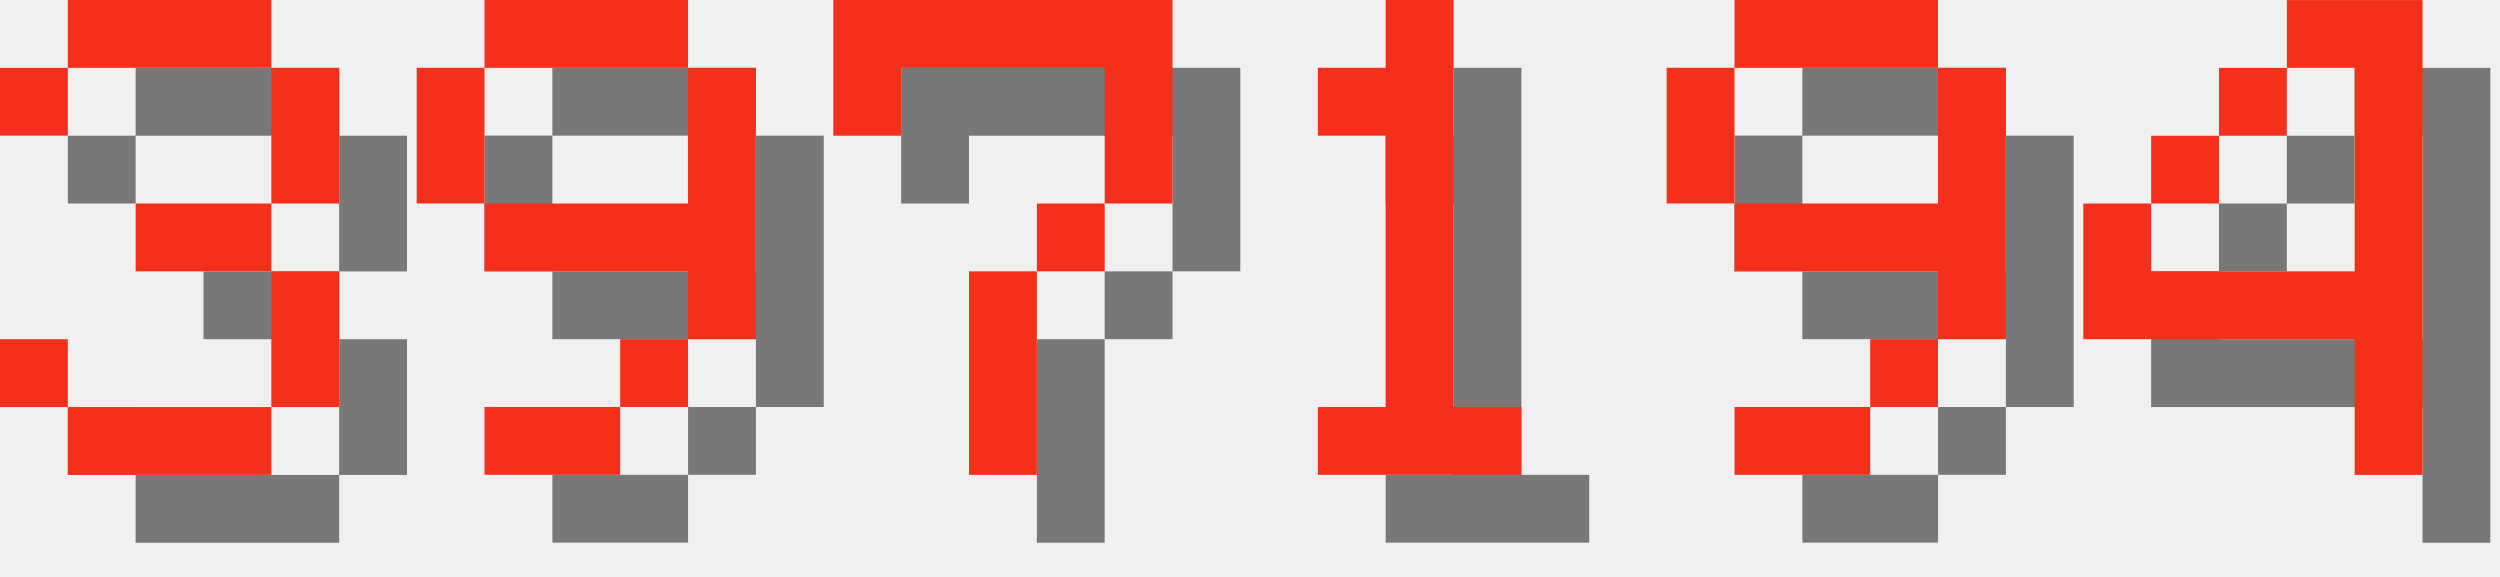
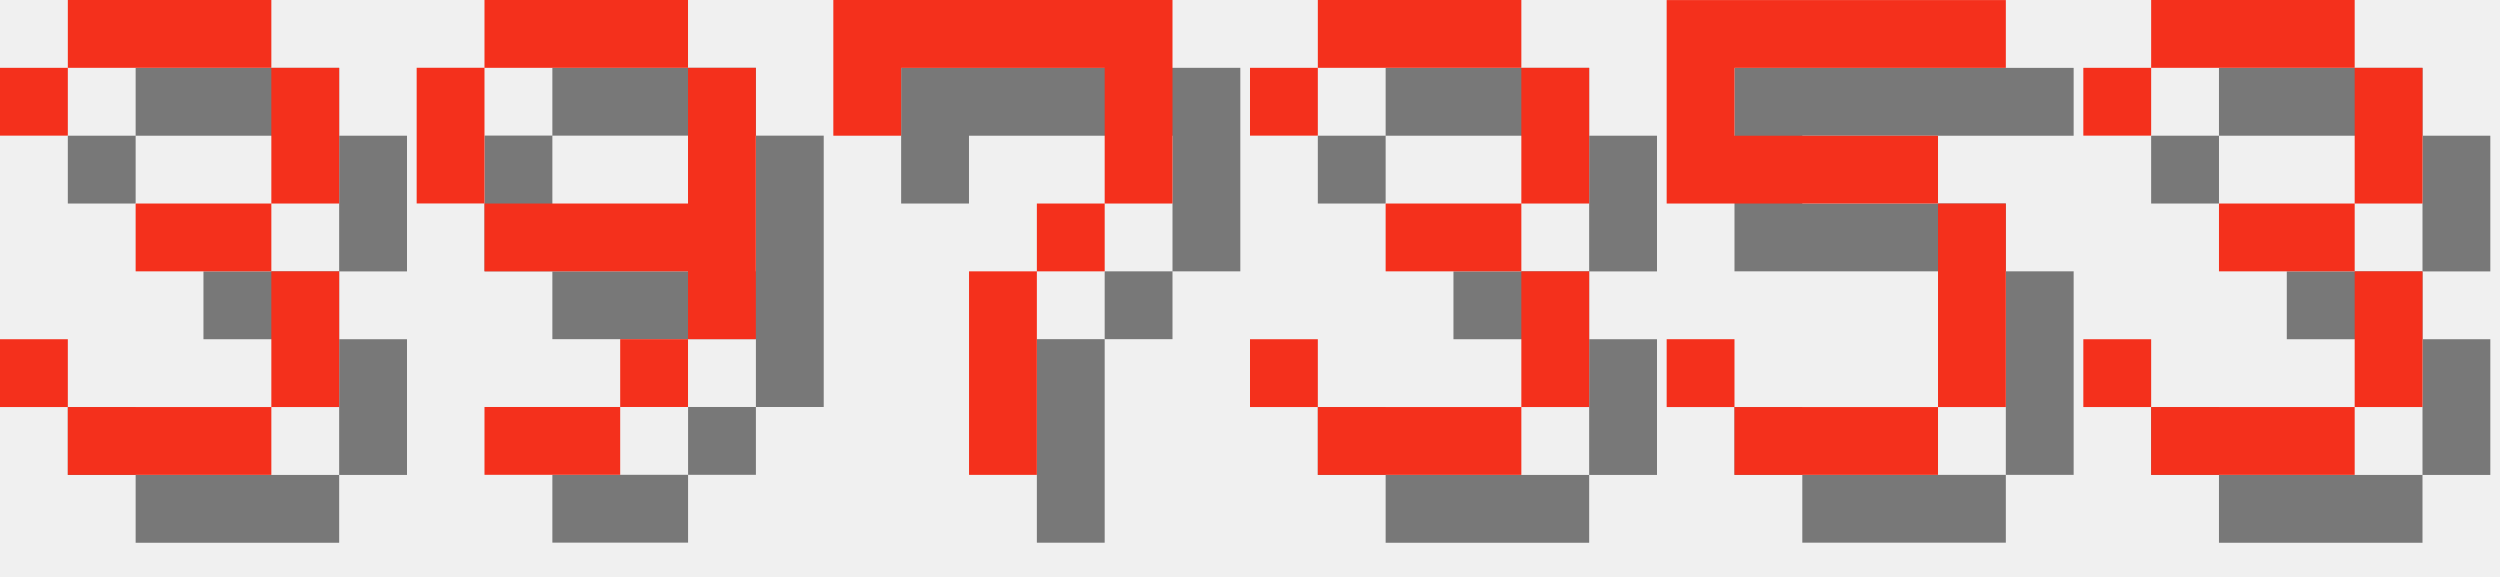
<svg xmlns="http://www.w3.org/2000/svg" version="1.1" width="156.0" height="36">
  <style>
        .text-foreground {
            fill: #F4301C;
        }
        .text-shadow {
            fill: #000000;
            fill-opacity: 0.5;
        }
    </style>
  <g class="digit" id="digit_3" transform="translate(0.0, 0), scale(4)">
    <path id="digit_3_shadow" class="text-shadow" d="m1.058 2.117v1.058h1.058v-1.058h3.175v2.117h-2.117v1.058h2.117v2.117h-3.175v-1.058h-1.058v1.058h1.058v1.058h3.175v-1.058h1.058v-2.117h-1.058v-1.058h1.058v-2.117h-1.058v-1.058h-3.175v1.058h-1.058z" fill-opacity=".5" style="paint-order:stroke fill markers" />
    <path id="digit_3_fg" class="text-foreground" d="m0 1.058v1.058h1.058v-1.058h3.175v2.117h-2.117v1.058h2.117v2.117h-3.175v-1.058h-1.058v1.058h1.058v1.058h3.175v-1.058h1.058v-2.117h-1.058v-1.058h1.058v-2.117h-1.058v-1.058h-3.175v1.058h-1.058z" fill="#fff" style="paint-order:stroke fill markers" />
  </g>
  <g class="digit" id="digit_9" transform="translate(26.0, 0), scale(4)">
    <path id="digit_9_shadow" class="text-shadow" d="m2.117 1.058v1.058h3.175v-1.058h-3.175zm3.175 1.058v2.117h-3.175v1.058h3.175v1.058h1.058v-4.233h-1.058zm0 4.233h-1.058v1.058h1.058v-1.058zm-1.058 1.058h-2.117v1.058h2.117v-1.058zm-2.117-3.175v-2.117h-1.058v2.117h1.058z" fill-opacity=".5" style="paint-order:stroke fill markers" />
    <path id="digit_9_fg" class="text-foreground" d="m1.058 0v1.058h3.175v-1.058h-3.175zm3.175 1.058v2.117h-3.175v1.058h3.175v1.058h1.058v-4.233h-1.058zm0 4.233h-1.058v1.058h1.058v-1.058zm-1.058 1.058h-2.117v1.058h2.117v-1.058zm-2.117-3.175v-2.117h-1.058v2.117h1.058z" fill="#fff" style="paint-order:stroke fill markers" />
  </g>
  <g class="digit" id="digit_7" transform="translate(52.0, 0), scale(4)">
    <path id="digit_7_shadow" class="text-shadow" d="m1.058 1.058 2e-6 2.117h1.058v-1.058h3.175v1.058l2e-7 1.058h-1.058v1.058h-1.058l4e-7 3.175 1.058 1e-7v-3.175h1.058v-1.058h1.058l5e-7 -1.058v-2.117z" fill-opacity=".5" style="paint-order:stroke fill markers" />
    <path id="digit_7_fg" class="text-foreground" d="m0 0 2e-6 2.117h1.058v-1.058h3.175v1.058l2e-7 1.058h-1.058v1.058h-1.058l4e-7 3.175 1.058 1e-7v-3.175h1.058v-1.058h1.058l5e-7 -1.058v-2.117z" fill="#fff" style="paint-order:stroke fill markers" />
  </g>
-   <g class="digit" id="digit_1" transform="translate(78.0, 0), scale(4)">
-     <path id="digit_1_shadow" class="text-shadow" d="m2.117 2.117v1.058h1.058v4.233h-1.058v1.058h3.175v-1.058h-1.058v-6.35h-1.058v1.058h-1.058z" fill-opacity=".5" style="paint-order:stroke fill markers" />
-     <path id="digit_1_fg" class="text-foreground" d="m1.058 1.058v1.058h1.058v4.233h-1.058v1.058h3.175v-1.058h-1.058v-6.35h-1.058v1.058h-1.058z" fill="#fff" style="paint-order:stroke fill markers" />
+   <g class="digit" id="digit_3" transform="translate(78.0, 0), scale(4)">
+     <path id="digit_3_shadow" class="text-shadow" d="m1.058 2.117v1.058h1.058v-1.058h3.175v2.117h-2.117v1.058h2.117v2.117h-3.175v-1.058h-1.058v1.058h1.058v1.058h3.175v-1.058h1.058v-2.117h-1.058v-1.058h1.058v-2.117h-1.058v-1.058h-3.175v1.058h-1.058z" fill-opacity=".5" style="paint-order:stroke fill markers" />
+     <path id="digit_3_fg" class="text-foreground" d="m0 1.058v1.058h1.058v-1.058h3.175v2.117h-2.117v1.058h2.117v2.117h-3.175v-1.058h-1.058v1.058h1.058v1.058h3.175v-1.058h1.058v-2.117h-1.058v-1.058h1.058v-2.117h-1.058v-1.058h-3.175v1.058h-1.058z" fill="#fff" style="paint-order:stroke fill markers" />
  </g>
-   <g class="digit" id="digit_9" transform="translate(104.0, 0), scale(4)">
-     <path id="digit_9_shadow" class="text-shadow" d="m2.117 1.058v1.058h3.175v-1.058h-3.175zm3.175 1.058v2.117h-3.175v1.058h3.175v1.058h1.058v-4.233h-1.058zm0 4.233h-1.058v1.058h1.058v-1.058zm-1.058 1.058h-2.117v1.058h2.117v-1.058zm-2.117-3.175v-2.117h-1.058v2.117h1.058z" fill-opacity=".5" style="paint-order:stroke fill markers" />
-     <path id="digit_9_fg" class="text-foreground" d="m1.058 0v1.058h3.175v-1.058h-3.175zm3.175 1.058v2.117h-3.175v1.058h3.175v1.058h1.058v-4.233h-1.058zm0 4.233h-1.058v1.058h1.058v-1.058zm-1.058 1.058h-2.117v1.058h2.117v-1.058zm-2.117-3.175v-2.117h-1.058v2.117h1.058z" fill="#fff" style="paint-order:stroke fill markers" />
+   <g class="digit" id="digit_5" transform="translate(104.0, 0), scale(4)">
+     <path id="digit_5_shadow" class="text-shadow" d="m1.058 1.058v3.175h4.233v3.175h-3.175v-1.058h-1.058v1.058h1.058v1.058h3.175v-1.058h1.058v-3.175h-1.058v-1.058h-3.175v-1.058h4.233v-1.058h-5.292z" fill-opacity=".5" style="paint-order:stroke fill markers" />
+     <path id="digit_5_fg" class="text-foreground" d="m0 0v3.175h4.233v3.175h-3.175v-1.058h-1.058v1.058h1.058v1.058h3.175v-1.058h1.058v-3.175h-1.058v-1.058h-3.175v-1.058h4.233v-1.058h-5.292z" fill="#fff" style="paint-order:stroke fill markers" />
  </g>
-   <g class="digit" id="digit_4" transform="translate(130.0, 0), scale(4)">
-     <path id="digit_4_shadow" class="text-shadow" d="m4.233 1.058v1.058h1.058v3.175h-3.175v-1.058h-1.058v2.117h4.233v2.117h1.058v-7.408h-2.117zm-2.117 3.175h1.058v-1.058h-1.058v1.058zm1.058-1.058h1.058v-1.058h-1.058v1.058z" fill-opacity=".5" style="paint-order:stroke fill markers" />
-     <path id="digit_4_fg" class="text-foreground" d="m3.175 0v1.058h1.058v3.175h-3.175v-1.058h-1.058v2.117h4.233v2.117h1.058v-7.408h-2.117zm-2.117 3.175h1.058v-1.058h-1.058v1.058zm1.058-1.058h1.058v-1.058h-1.058v1.058z" fill="#fff" style="paint-order:stroke fill markers" />
+   <g class="digit" id="digit_3" transform="translate(130.0, 0), scale(4)">
+     <path id="digit_3_shadow" class="text-shadow" d="m1.058 2.117v1.058h1.058v-1.058h3.175v2.117h-2.117v1.058h2.117v2.117h-3.175v-1.058h-1.058v1.058h1.058v1.058h3.175v-1.058h1.058v-2.117h-1.058v-1.058h1.058v-2.117h-1.058v-1.058h-3.175v1.058h-1.058z" fill-opacity=".5" style="paint-order:stroke fill markers" />
+     <path id="digit_3_fg" class="text-foreground" d="m0 1.058v1.058h1.058v-1.058h3.175v2.117h-2.117v1.058h2.117v2.117h-3.175v-1.058h-1.058v1.058h1.058v1.058h3.175v-1.058h1.058v-2.117h-1.058v-1.058h1.058v-2.117h-1.058v-1.058h-3.175v1.058h-1.058z" fill="#fff" style="paint-order:stroke fill markers" />
  </g>
</svg>
